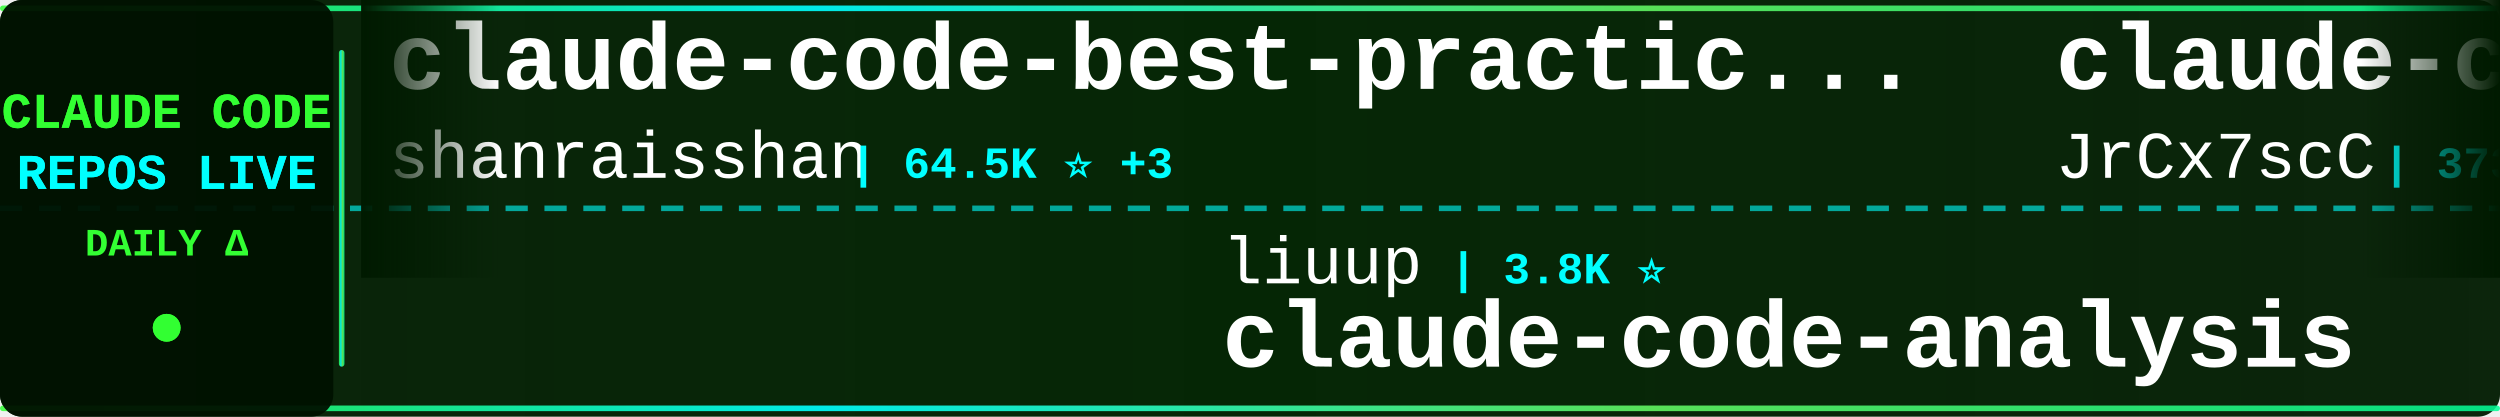
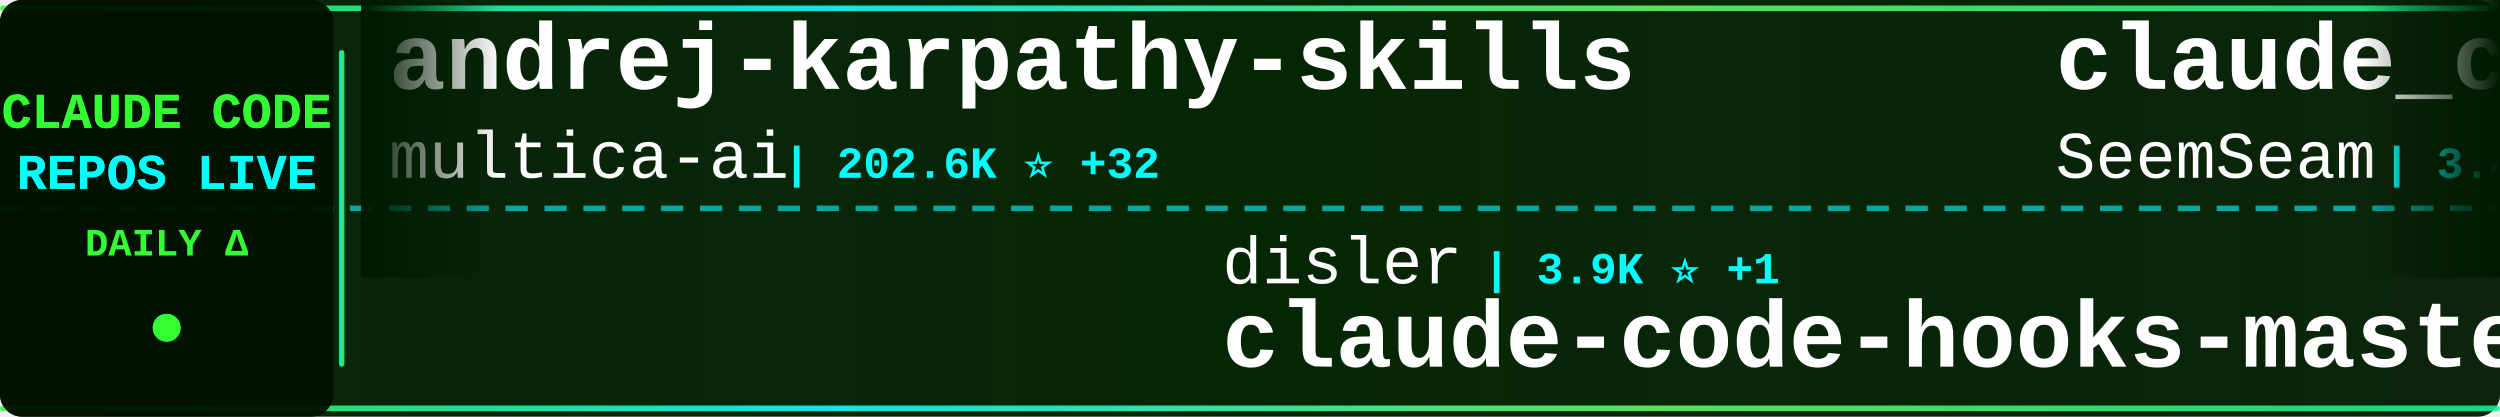
<svg xmlns="http://www.w3.org/2000/svg" width="900" height="150">
  <defs>
    <linearGradient id="tickerBg" x1="0%" y1="0%" x2="100%" y2="0%">
      <stop offset="0%" style="stop-color:#001a00;stop-opacity:0.95" />
      <stop offset="50%" style="stop-color:#002200;stop-opacity:0.98" />
      <stop offset="100%" style="stop-color:#001a00;stop-opacity:0.95" />
    </linearGradient>
    <linearGradient id="borderGrad" x1="0%" y1="0%" x2="100%" y2="0%">
      <stop offset="0%" style="stop-color:#33ff33;stop-opacity:0.85">
        <animate attributeName="stop-opacity" values="0.85;1;0.85" dur="2s" repeatCount="indefinite" />
      </stop>
      <stop offset="33%" style="stop-color:#00ffff;stop-opacity:0.9">
        <animate attributeName="stop-opacity" values="0.9;1;0.9" dur="2.2s" repeatCount="indefinite" />
      </stop>
      <stop offset="66%" style="stop-color:#66ff66;stop-opacity:0.85">
        <animate attributeName="stop-opacity" values="0.85;1;0.85" dur="1.8s" repeatCount="indefinite" />
      </stop>
      <stop offset="100%" style="stop-color:#00ff99;stop-opacity:0.85">
        <animate attributeName="stop-opacity" values="0.85;1;0.85" dur="2s" repeatCount="indefinite" />
      </stop>
    </linearGradient>
    <filter id="textGlow">
      <feGaussianBlur stdDeviation="0.1" result="coloredBlur" />
      <feMerge>
        <feMergeNode in="coloredBlur" />
        <feMergeNode in="SourceGraphic" />
      </feMerge>
    </filter>
    <filter id="metricGlow">
      <feGaussianBlur stdDeviation="0.2" result="coloredBlur" />
      <feMerge>
        <feMergeNode in="coloredBlur" />
        <feMergeNode in="SourceGraphic" />
      </feMerge>
    </filter>
    <linearGradient id="leftFade" x1="0%" y1="0%" x2="100%" y2="0%">
      <stop offset="0%" style="stop-color:#001a00;stop-opacity:1" />
      <stop offset="100%" style="stop-color:#001a00;stop-opacity:0" />
    </linearGradient>
    <linearGradient id="rightFade" x1="0%" y1="0%" x2="100%" y2="0%">
      <stop offset="0%" style="stop-color:#001a00;stop-opacity:0" />
      <stop offset="100%" style="stop-color:#001a00;stop-opacity:1" />
    </linearGradient>
  </defs>
  <rect width="900" height="150" fill="url(#tickerBg)" rx="8" />
  <rect x="0" y="2" width="900" height="2" fill="url(#borderGrad)" rx="1" />
  <rect x="0" y="146" width="900" height="2" fill="url(#borderGrad)" rx="1" />
  <line x1="0" y1="75" x2="900" y2="75" stroke="#00ffff" stroke-width="2" stroke-dasharray="8 6" opacity="0.6" />
  <rect x="0" y="0" width="120" height="150" fill="#001100" opacity="0.95" rx="8" />
  <text x="60" y="46" font-family="'Courier New', monospace" font-size="18" font-weight="bold" fill="#33ff33" text-anchor="middle" filter="url(#textGlow)">
    CLAUDE CODE
  </text>
  <text x="60" y="68" font-family="'Courier New', monospace" font-size="18" font-weight="bold" fill="#00ffff" text-anchor="middle" filter="url(#textGlow)">
    REPOS LIVE
  </text>
  <text x="60" y="92" font-family="'Courier New', monospace" font-size="14" font-weight="bold" fill="#33ff33" text-anchor="middle">
    DAILY Δ
  </text>
  <circle cx="60" cy="118" r="5" fill="#33ff33" filter="url(#metricGlow)">
    <animate attributeName="r" values="4;6;4" dur="1.5s" repeatCount="indefinite" />
    <animate attributeName="opacity" values="0.6;1;0.6" dur="1.5s" repeatCount="indefinite" />
  </circle>
  <rect x="122" y="18" width="2" height="114" fill="url(#borderGrad)" rx="1" />
  <clipPath id="tickerClip">
    <rect x="130" y="0" width="770" height="150" />
  </clipPath>
  <g clip-path="url(#tickerClip)">
    <g id="tickerItems">
      <animateTransform attributeName="transform" attributeType="XML" type="translate" from="0 0" to="-3000 0" dur="54s" repeatCount="indefinite" />
      <g transform="translate(0, 0)">
-         <text x="140" y="32" font-family="'Courier New', monospace" font-size="34" font-weight="bold" fill="#ffffff">claude-code-best-practic...</text>
-         <text x="140" y="64" font-family="'Courier New', monospace" font-size="24" font-weight="normal" fill="#ffffff" opacity="1.0">shanraisshan</text>
-         <text x="306" y="64" font-family="'Courier New', monospace" font-size="16" font-weight="bold" fill="#00ffff"> | 64.5K ⭐ +3</text>
+         <text x="140" y="32" font-family="'Courier New', monospace" font-size="34" font-weight="bold" fill="#ffffff">andrej-karpathy-skills</text>
+         <text x="140" y="64" font-family="'Courier New', monospace" font-size="24" font-weight="normal" fill="#ffffff" opacity="1.0">multica-ai</text>
+         <text x="282" y="64" font-family="'Courier New', monospace" font-size="16" font-weight="bold" fill="#00ffff"> | 202.6K ⭐ +32</text>
      </g>
      <g transform="translate(300, 0)">
-         <text x="140" y="102" font-family="'Courier New', monospace" font-size="24" font-weight="normal" fill="#ffffff" opacity="1.0">liuup</text>
-         <text x="222" y="102" font-family="'Courier New', monospace" font-size="16" font-weight="bold" fill="#00ffff"> | 3.8K ⭐</text>
-         <text x="140" y="132" font-family="'Courier New', monospace" font-size="34" font-weight="bold" fill="#ffffff">claude-code-analysis</text>
+         <text x="140" y="102" font-family="'Courier New', monospace" font-size="24" font-weight="normal" fill="#ffffff" opacity="1.0">disler</text>
+         <text x="234" y="102" font-family="'Courier New', monospace" font-size="16" font-weight="bold" fill="#00ffff"> | 3.9K ⭐ +1</text>
+         <text x="140" y="132" font-family="'Courier New', monospace" font-size="34" font-weight="bold" fill="#ffffff">claude-code-hooks-master...</text>
      </g>
      <g transform="translate(600, 0)">
-         <text x="140" y="32" font-family="'Courier New', monospace" font-size="34" font-weight="bold" fill="#ffffff">claude-code-source</text>
-         <text x="140" y="64" font-family="'Courier New', monospace" font-size="24" font-weight="normal" fill="#ffffff" opacity="1.0">JrCx7scC</text>
-         <text x="258" y="64" font-family="'Courier New', monospace" font-size="16" font-weight="bold" fill="#00ffff"> | 373 ⭐</text>
+         <text x="140" y="32" font-family="'Courier New', monospace" font-size="34" font-weight="bold" fill="#ffffff">claude_codex_bridge</text>
+         <text x="140" y="64" font-family="'Courier New', monospace" font-size="24" font-weight="normal" fill="#ffffff" opacity="1.0">SeemSeam</text>
+         <text x="258" y="64" font-family="'Courier New', monospace" font-size="16" font-weight="bold" fill="#00ffff"> | 3.4K ⭐</text>
      </g>
      <g transform="translate(900, 0)">
-         <text x="140" y="102" font-family="'Courier New', monospace" font-size="24" font-weight="normal" fill="#ffffff" opacity="1.0">FlorianBruniaux</text>
-         <text x="342" y="102" font-family="'Courier New', monospace" font-size="16" font-weight="bold" fill="#00ffff"> | 5.7K ⭐ +1</text>
-         <text x="140" y="132" font-family="'Courier New', monospace" font-size="34" font-weight="bold" fill="#ffffff">claude-code-ultimate-gui...</text>
+         <text x="140" y="102" font-family="'Courier New', monospace" font-size="24" font-weight="normal" fill="#ffffff" opacity="1.0">JrCx7scC</text>
+         <text x="258" y="102" font-family="'Courier New', monospace" font-size="16" font-weight="bold" fill="#00ffff"> | 373 ⭐</text>
+         <text x="140" y="132" font-family="'Courier New', monospace" font-size="34" font-weight="bold" fill="#ffffff">claude-code-source</text>
      </g>
      <g transform="translate(1200, 0)">
-         <text x="140" y="32" font-family="'Courier New', monospace" font-size="34" font-weight="bold" fill="#ffffff">Claude-Code-Game-Studios</text>
-         <text x="140" y="64" font-family="'Courier New', monospace" font-size="24" font-weight="normal" fill="#ffffff" opacity="1.0">Donchitos</text>
-         <text x="270" y="64" font-family="'Courier New', monospace" font-size="16" font-weight="bold" fill="#00ffff"> | 23.9K ⭐ +4</text>
+         <text x="140" y="32" font-family="'Courier New', monospace" font-size="34" font-weight="bold" fill="#ffffff">claude-coder</text>
+         <text x="140" y="64" font-family="'Courier New', monospace" font-size="24" font-weight="normal" fill="#ffffff" opacity="1.0">kodu-ai</text>
+         <text x="246" y="64" font-family="'Courier New', monospace" font-size="16" font-weight="bold" fill="#00ffff"> | 5.2K ⭐</text>
      </g>
      <g transform="translate(1500, 0)">
-         <text x="140" y="102" font-family="'Courier New', monospace" font-size="24" font-weight="normal" fill="#ffffff" opacity="1.0">asgeirtj</text>
-         <text x="258" y="102" font-family="'Courier New', monospace" font-size="16" font-weight="bold" fill="#00ffff"> | 62.9K ⭐ +7</text>
-         <text x="140" y="132" font-family="'Courier New', monospace" font-size="34" font-weight="bold" fill="#ffffff">system_prompts_leaks</text>
+         <text x="140" y="102" font-family="'Courier New', monospace" font-size="24" font-weight="normal" fill="#ffffff" opacity="1.0">ykdojo</text>
+         <text x="234" y="102" font-family="'Courier New', monospace" font-size="16" font-weight="bold" fill="#00ffff"> | 9.7K ⭐ +15</text>
+         <text x="140" y="132" font-family="'Courier New', monospace" font-size="34" font-weight="bold" fill="#ffffff">claude-code-tips</text>
      </g>
      <g transform="translate(1800, 0)">
-         <text x="140" y="32" font-family="'Courier New', monospace" font-size="34" font-weight="bold" fill="#ffffff">claude-code-workflows</text>
-         <text x="140" y="64" font-family="'Courier New', monospace" font-size="24" font-weight="normal" fill="#ffffff" opacity="1.0">OneRedOak</text>
-         <text x="270" y="64" font-family="'Courier New', monospace" font-size="16" font-weight="bold" fill="#00ffff"> | 3.9K ⭐</text>
+         <text x="140" y="32" font-family="'Courier New', monospace" font-size="34" font-weight="bold" fill="#ffffff">claude-code-rust</text>
+         <text x="140" y="64" font-family="'Courier New', monospace" font-size="24" font-weight="normal" fill="#ffffff" opacity="1.0">lorryjovens-hub</text>
+         <text x="342" y="64" font-family="'Courier New', monospace" font-size="16" font-weight="bold" fill="#00ffff"> | 1.7K ⭐</text>
      </g>
      <g transform="translate(2100, 0)">
-         <text x="140" y="102" font-family="'Courier New', monospace" font-size="24" font-weight="normal" fill="#ffffff" opacity="1.0">daymade</text>
-         <text x="246" y="102" font-family="'Courier New', monospace" font-size="16" font-weight="bold" fill="#00ffff"> | 1.3K ⭐</text>
-         <text x="140" y="132" font-family="'Courier New', monospace" font-size="34" font-weight="bold" fill="#ffffff">claude-code-skills</text>
+         <text x="140" y="102" font-family="'Courier New', monospace" font-size="24" font-weight="normal" fill="#ffffff" opacity="1.0">KPR111</text>
+         <text x="234" y="102" font-family="'Courier New', monospace" font-size="16" font-weight="bold" fill="#00ffff"> | 18 ⭐</text>
+         <text x="140" y="132" font-family="'Courier New', monospace" font-size="34" font-weight="bold" fill="#ffffff">Claude-Code</text>
      </g>
      <g transform="translate(2400, 0)">
-         <text x="140" y="32" font-family="'Courier New', monospace" font-size="34" font-weight="bold" fill="#ffffff">Dive-into-Claude-Code</text>
-         <text x="140" y="64" font-family="'Courier New', monospace" font-size="24" font-weight="normal" fill="#ffffff" opacity="1.0">VILA-Lab</text>
-         <text x="258" y="64" font-family="'Courier New', monospace" font-size="16" font-weight="bold" fill="#00ffff"> | 2.1K ⭐ +1</text>
+         <text x="140" y="32" font-family="'Courier New', monospace" font-size="34" font-weight="bold" fill="#ffffff">claude-code-hub</text>
+         <text x="140" y="64" font-family="'Courier New', monospace" font-size="24" font-weight="normal" fill="#ffffff" opacity="1.0">ding113</text>
+         <text x="246" y="64" font-family="'Courier New', monospace" font-size="16" font-weight="bold" fill="#00ffff"> | 3.3K ⭐</text>
      </g>
      <g transform="translate(2700, 0)">
-         <text x="140" y="102" font-family="'Courier New', monospace" font-size="24" font-weight="normal" fill="#ffffff" opacity="1.0">AICoderTudou</text>
-         <text x="306" y="102" font-family="'Courier New', monospace" font-size="16" font-weight="bold" fill="#00ffff"> | 497 ⭐</text>
-         <text x="140" y="132" font-family="'Courier New', monospace" font-size="34" font-weight="bold" fill="#ffffff">claude-code-tudou</text>
+         <text x="140" y="102" font-family="'Courier New', monospace" font-size="24" font-weight="normal" fill="#ffffff" opacity="1.0">Piebald-AI</text>
+         <text x="282" y="102" font-family="'Courier New', monospace" font-size="16" font-weight="bold" fill="#00ffff"> | 12.3K ⭐ +1</text>
+         <text x="140" y="132" font-family="'Courier New', monospace" font-size="34" font-weight="bold" fill="#ffffff">claude-code-system-promp...</text>
      </g>
      <g transform="translate(3000, 0)">
-         <text x="140" y="32" font-family="'Courier New', monospace" font-size="34" font-weight="bold" fill="#ffffff">claude-code-best-practic...</text>
-         <text x="140" y="64" font-family="'Courier New', monospace" font-size="24" font-weight="normal" fill="#ffffff" opacity="1.0">shanraisshan</text>
-         <text x="306" y="64" font-family="'Courier New', monospace" font-size="16" font-weight="bold" fill="#00ffff"> | 64.5K ⭐ +3</text>
+         <text x="140" y="32" font-family="'Courier New', monospace" font-size="34" font-weight="bold" fill="#ffffff">andrej-karpathy-skills</text>
+         <text x="140" y="64" font-family="'Courier New', monospace" font-size="24" font-weight="normal" fill="#ffffff" opacity="1.0">multica-ai</text>
+         <text x="282" y="64" font-family="'Courier New', monospace" font-size="16" font-weight="bold" fill="#00ffff"> | 202.6K ⭐ +32</text>
      </g>
      <g transform="translate(3300, 0)">
-         <text x="140" y="102" font-family="'Courier New', monospace" font-size="24" font-weight="normal" fill="#ffffff" opacity="1.0">liuup</text>
-         <text x="222" y="102" font-family="'Courier New', monospace" font-size="16" font-weight="bold" fill="#00ffff"> | 3.8K ⭐</text>
-         <text x="140" y="132" font-family="'Courier New', monospace" font-size="34" font-weight="bold" fill="#ffffff">claude-code-analysis</text>
+         <text x="140" y="102" font-family="'Courier New', monospace" font-size="24" font-weight="normal" fill="#ffffff" opacity="1.0">disler</text>
+         <text x="234" y="102" font-family="'Courier New', monospace" font-size="16" font-weight="bold" fill="#00ffff"> | 3.9K ⭐ +1</text>
+         <text x="140" y="132" font-family="'Courier New', monospace" font-size="34" font-weight="bold" fill="#ffffff">claude-code-hooks-master...</text>
      </g>
      <g transform="translate(3600, 0)">
-         <text x="140" y="32" font-family="'Courier New', monospace" font-size="34" font-weight="bold" fill="#ffffff">claude-code-source</text>
-         <text x="140" y="64" font-family="'Courier New', monospace" font-size="24" font-weight="normal" fill="#ffffff" opacity="1.0">JrCx7scC</text>
-         <text x="258" y="64" font-family="'Courier New', monospace" font-size="16" font-weight="bold" fill="#00ffff"> | 373 ⭐</text>
+         <text x="140" y="32" font-family="'Courier New', monospace" font-size="34" font-weight="bold" fill="#ffffff">claude_codex_bridge</text>
+         <text x="140" y="64" font-family="'Courier New', monospace" font-size="24" font-weight="normal" fill="#ffffff" opacity="1.0">SeemSeam</text>
+         <text x="258" y="64" font-family="'Courier New', monospace" font-size="16" font-weight="bold" fill="#00ffff"> | 3.4K ⭐</text>
      </g>
      <g transform="translate(3900, 0)">
-         <text x="140" y="102" font-family="'Courier New', monospace" font-size="24" font-weight="normal" fill="#ffffff" opacity="1.0">FlorianBruniaux</text>
-         <text x="342" y="102" font-family="'Courier New', monospace" font-size="16" font-weight="bold" fill="#00ffff"> | 5.7K ⭐ +1</text>
-         <text x="140" y="132" font-family="'Courier New', monospace" font-size="34" font-weight="bold" fill="#ffffff">claude-code-ultimate-gui...</text>
+         <text x="140" y="102" font-family="'Courier New', monospace" font-size="24" font-weight="normal" fill="#ffffff" opacity="1.0">JrCx7scC</text>
+         <text x="258" y="102" font-family="'Courier New', monospace" font-size="16" font-weight="bold" fill="#00ffff"> | 373 ⭐</text>
+         <text x="140" y="132" font-family="'Courier New', monospace" font-size="34" font-weight="bold" fill="#ffffff">claude-code-source</text>
      </g>
    </g>
  </g>
  <rect x="130" y="0" width="50" height="100" fill="url(#leftFade)" />
  <rect x="850" y="0" width="50" height="100" fill="url(#rightFade)" />
</svg>
